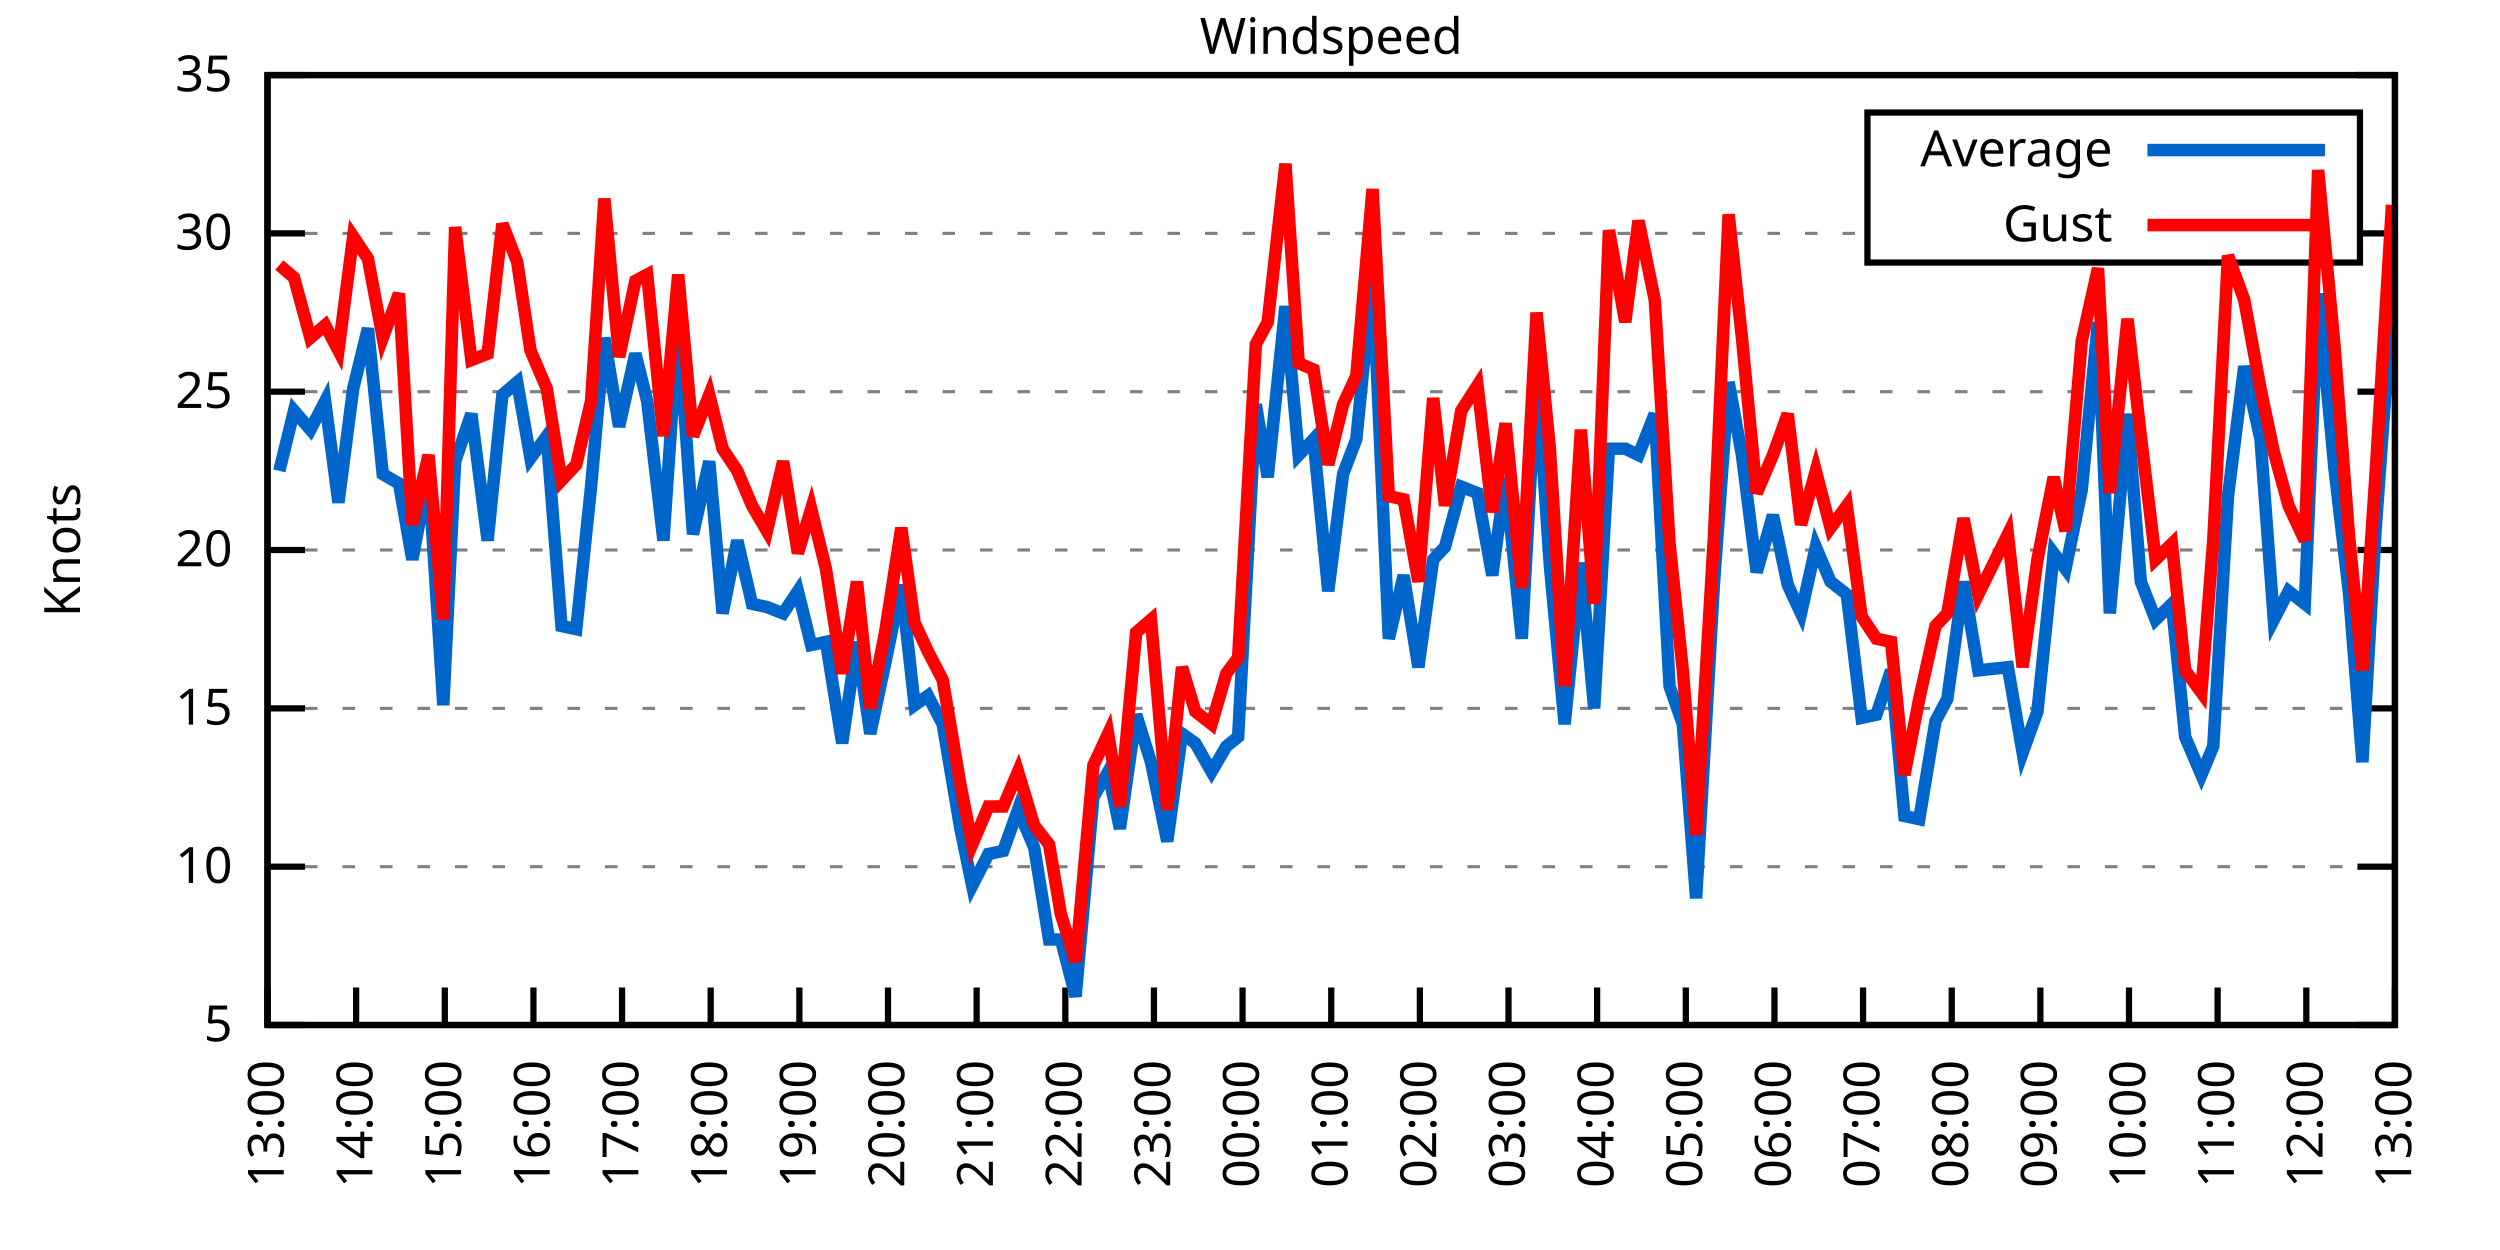
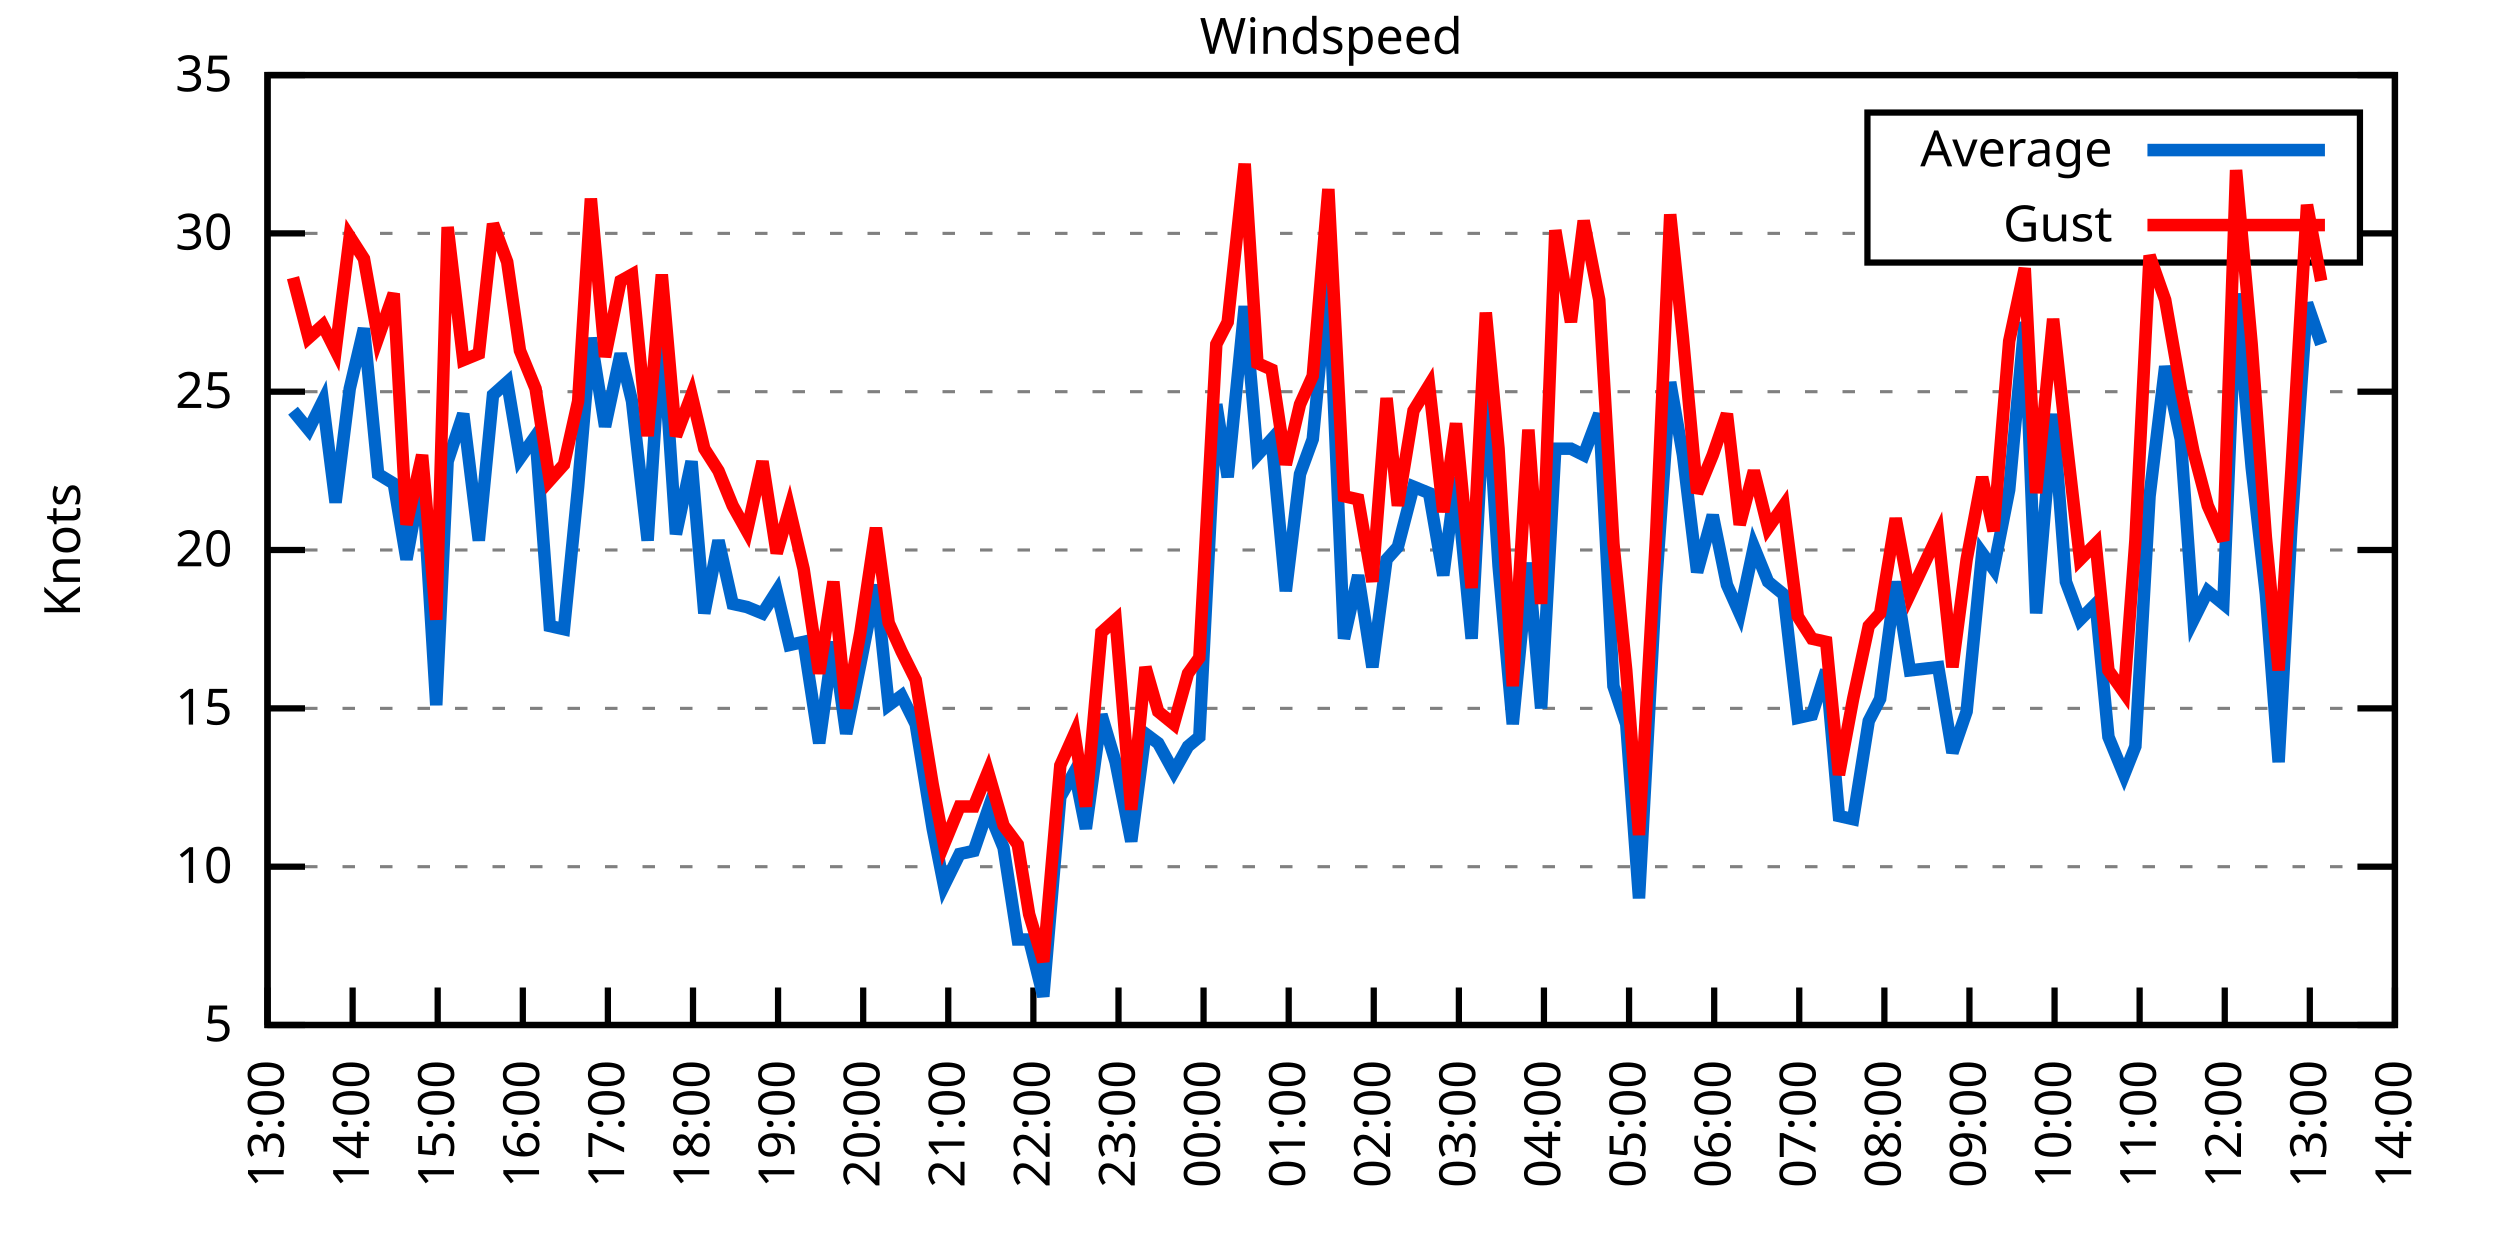
<svg xmlns="http://www.w3.org/2000/svg" xmlns:xlink="http://www.w3.org/1999/xlink" width="400" height="200" viewBox="0 0 400 200">
  <g id="gnuplot_canvas">
    <rect x="0" y="0" width="400" height="200" fill="none" />
    <defs>
      <circle id="gpDot" r="0.5" stroke-width="0.5" stroke="currentColor" />
      <path id="gpPt0" stroke-width="0.333" stroke="currentColor" d="M-1,0 h2 M0,-1 v2" />
      <path id="gpPt1" stroke-width="0.333" stroke="currentColor" d="M-1,-1 L1,1 M1,-1 L-1,1" />
      <path id="gpPt2" stroke-width="0.333" stroke="currentColor" d="M-1,0 L1,0 M0,-1 L0,1 M-1,-1 L1,1 M-1,1 L1,-1" />
      <rect id="gpPt3" stroke-width="0.333" stroke="currentColor" x="-1" y="-1" width="2" height="2" />
      <rect id="gpPt4" stroke-width="0.333" stroke="currentColor" fill="currentColor" x="-1" y="-1" width="2" height="2" />
      <circle id="gpPt5" stroke-width="0.333" stroke="currentColor" cx="0" cy="0" r="1" />
      <use xlink:href="#gpPt5" id="gpPt6" fill="currentColor" stroke="none" />
      <path id="gpPt7" stroke-width="0.333" stroke="currentColor" d="M0,-1.33 L-1.33,0.67 L1.33,0.67 z" />
      <use xlink:href="#gpPt7" id="gpPt8" fill="currentColor" stroke="none" />
      <use xlink:href="#gpPt7" id="gpPt9" stroke="currentColor" transform="rotate(180)" />
      <use xlink:href="#gpPt9" id="gpPt10" fill="currentColor" stroke="none" />
      <use xlink:href="#gpPt3" id="gpPt11" stroke="currentColor" transform="rotate(45)" />
      <use xlink:href="#gpPt11" id="gpPt12" fill="currentColor" stroke="none" />
      <path id="gpPt13" stroke-width="0.333" stroke="currentColor" d="M0,1.330 L1.265,0.411 L0.782,-1.067 L-0.782,-1.076 L-1.265,0.411 z" />
      <use xlink:href="#gpPt13" id="gpPt14" fill="currentColor" stroke="none" />
      <filter id="textbox" filterUnits="objectBoundingBox" x="0" y="0" height="1" width="1">
        <feFlood flood-color="white" flood-opacity="1" result="bgnd" />
        <feComposite in="SourceGraphic" in2="bgnd" operator="atop" />
      </filter>
      <filter id="greybox" filterUnits="objectBoundingBox" x="0" y="0" height="1" width="1">
        <feFlood flood-color="lightgrey" flood-opacity="1" result="grey" />
        <feComposite in="SourceGraphic" in2="grey" operator="atop" />
      </filter>
    </defs>
    <g fill="none" color="white" stroke="currentColor" stroke-width="1.00" stroke-linecap="butt" stroke-linejoin="miter">
</g>
    <g fill="none" color="black" stroke="currentColor" stroke-width="1.00" stroke-linecap="butt" stroke-linejoin="miter">
      <g stroke="none" shape-rendering="crispEdges">
        <polygon fill="rgb(255, 255, 255)" points="42.80,164.00 383.18,164.00 383.18,12.02 42.80,12.02 " />
      </g>
    </g>
    <g fill="none" color="black" stroke="currentColor" stroke-width="1.00" stroke-linecap="butt" stroke-linejoin="miter">
</g>
    <g fill="none" color="black" stroke="black" stroke-width="0.50" stroke-linecap="butt" stroke-linejoin="miter">
</g>
    <g fill="none" color="gray" stroke="currentColor" stroke-width="0.50" stroke-linecap="butt" stroke-linejoin="miter">
      <path stroke="gray" stroke-dasharray="2,4" class="gridline" d="M42.80,164.00 L383.19,164.00  " />
    </g>
    <g fill="none" color="gray" stroke="gray" stroke-width="1.00" stroke-linecap="butt" stroke-linejoin="miter">
</g>
    <g fill="none" color="black" stroke="currentColor" stroke-width="1.00" stroke-linecap="butt" stroke-linejoin="miter">
      <path stroke="black" d="M42.80,164.00 L48.80,164.00 M383.19,164.00 L377.19,164.00  " />
      <g transform="translate(37.20,166.60)" stroke="none" fill="black" font-family="Sans" font-size="8.00" text-anchor="end">
        <text>
          <tspan font-family="Sans"> 5</tspan>
        </text>
      </g>
    </g>
    <g fill="none" color="black" stroke="currentColor" stroke-width="1.00" stroke-linecap="butt" stroke-linejoin="miter">
</g>
    <g fill="none" color="black" stroke="black" stroke-width="0.50" stroke-linecap="butt" stroke-linejoin="miter">
</g>
    <g fill="none" color="gray" stroke="currentColor" stroke-width="0.50" stroke-linecap="butt" stroke-linejoin="miter">
      <path stroke="gray" stroke-dasharray="2,4" class="gridline" d="M42.80,138.67 L383.19,138.67  " />
    </g>
    <g fill="none" color="gray" stroke="gray" stroke-width="1.00" stroke-linecap="butt" stroke-linejoin="miter">
</g>
    <g fill="none" color="black" stroke="currentColor" stroke-width="1.00" stroke-linecap="butt" stroke-linejoin="miter">
      <path stroke="black" d="M42.80,138.67 L48.80,138.67 M383.19,138.67 L377.19,138.67  " />
      <g transform="translate(37.20,141.27)" stroke="none" fill="black" font-family="Sans" font-size="8.00" text-anchor="end">
        <text>
          <tspan font-family="Sans"> 10</tspan>
        </text>
      </g>
    </g>
    <g fill="none" color="black" stroke="currentColor" stroke-width="1.00" stroke-linecap="butt" stroke-linejoin="miter">
</g>
    <g fill="none" color="black" stroke="black" stroke-width="0.50" stroke-linecap="butt" stroke-linejoin="miter">
</g>
    <g fill="none" color="gray" stroke="currentColor" stroke-width="0.50" stroke-linecap="butt" stroke-linejoin="miter">
      <path stroke="gray" stroke-dasharray="2,4" class="gridline" d="M42.80,113.34 L383.19,113.34  " />
    </g>
    <g fill="none" color="gray" stroke="gray" stroke-width="1.00" stroke-linecap="butt" stroke-linejoin="miter">
</g>
    <g fill="none" color="black" stroke="currentColor" stroke-width="1.00" stroke-linecap="butt" stroke-linejoin="miter">
      <path stroke="black" d="M42.80,113.34 L48.80,113.34 M383.19,113.34 L377.19,113.34  " />
      <g transform="translate(37.20,115.94)" stroke="none" fill="black" font-family="Sans" font-size="8.00" text-anchor="end">
        <text>
          <tspan font-family="Sans"> 15</tspan>
        </text>
      </g>
    </g>
    <g fill="none" color="black" stroke="currentColor" stroke-width="1.00" stroke-linecap="butt" stroke-linejoin="miter">
</g>
    <g fill="none" color="black" stroke="black" stroke-width="0.50" stroke-linecap="butt" stroke-linejoin="miter">
</g>
    <g fill="none" color="gray" stroke="currentColor" stroke-width="0.50" stroke-linecap="butt" stroke-linejoin="miter">
      <path stroke="gray" stroke-dasharray="2,4" class="gridline" d="M42.80,88.00 L383.19,88.00  " />
    </g>
    <g fill="none" color="gray" stroke="gray" stroke-width="1.00" stroke-linecap="butt" stroke-linejoin="miter">
</g>
    <g fill="none" color="black" stroke="currentColor" stroke-width="1.00" stroke-linecap="butt" stroke-linejoin="miter">
      <path stroke="black" d="M42.80,88.00 L48.80,88.00 M383.19,88.00 L377.19,88.00  " />
      <g transform="translate(37.20,90.60)" stroke="none" fill="black" font-family="Sans" font-size="8.00" text-anchor="end">
        <text>
          <tspan font-family="Sans"> 20</tspan>
        </text>
      </g>
    </g>
    <g fill="none" color="black" stroke="currentColor" stroke-width="1.00" stroke-linecap="butt" stroke-linejoin="miter">
</g>
    <g fill="none" color="black" stroke="black" stroke-width="0.50" stroke-linecap="butt" stroke-linejoin="miter">
</g>
    <g fill="none" color="gray" stroke="currentColor" stroke-width="0.50" stroke-linecap="butt" stroke-linejoin="miter">
      <path stroke="gray" stroke-dasharray="2,4" class="gridline" d="M42.80,62.67 L383.19,62.67  " />
    </g>
    <g fill="none" color="gray" stroke="gray" stroke-width="1.00" stroke-linecap="butt" stroke-linejoin="miter">
</g>
    <g fill="none" color="black" stroke="currentColor" stroke-width="1.00" stroke-linecap="butt" stroke-linejoin="miter">
      <path stroke="black" d="M42.80,62.67 L48.80,62.67 M383.19,62.67 L377.19,62.67  " />
      <g transform="translate(37.20,65.27)" stroke="none" fill="black" font-family="Sans" font-size="8.00" text-anchor="end">
        <text>
          <tspan font-family="Sans"> 25</tspan>
        </text>
      </g>
    </g>
    <g fill="none" color="black" stroke="currentColor" stroke-width="1.00" stroke-linecap="butt" stroke-linejoin="miter">
</g>
    <g fill="none" color="black" stroke="black" stroke-width="0.50" stroke-linecap="butt" stroke-linejoin="miter">
</g>
    <g fill="none" color="gray" stroke="currentColor" stroke-width="0.50" stroke-linecap="butt" stroke-linejoin="miter">
      <path stroke="gray" stroke-dasharray="2,4" class="gridline" d="M42.80,37.34 L298.79,37.34 M377.59,37.34 L383.19,37.34  " />
    </g>
    <g fill="none" color="gray" stroke="gray" stroke-width="1.00" stroke-linecap="butt" stroke-linejoin="miter">
</g>
    <g fill="none" color="black" stroke="currentColor" stroke-width="1.00" stroke-linecap="butt" stroke-linejoin="miter">
      <path stroke="black" d="M42.80,37.34 L48.80,37.34 M383.19,37.34 L377.19,37.34  " />
      <g transform="translate(37.20,39.94)" stroke="none" fill="black" font-family="Sans" font-size="8.00" text-anchor="end">
        <text>
          <tspan font-family="Sans"> 30</tspan>
        </text>
      </g>
    </g>
    <g fill="none" color="black" stroke="currentColor" stroke-width="1.00" stroke-linecap="butt" stroke-linejoin="miter">
</g>
    <g fill="none" color="black" stroke="black" stroke-width="0.50" stroke-linecap="butt" stroke-linejoin="miter">
</g>
    <g fill="none" color="gray" stroke="currentColor" stroke-width="0.50" stroke-linecap="butt" stroke-linejoin="miter">
      <path stroke="gray" stroke-dasharray="2,4" class="gridline" d="M42.80,12.01 L383.19,12.01  " />
    </g>
    <g fill="none" color="gray" stroke="gray" stroke-width="1.00" stroke-linecap="butt" stroke-linejoin="miter">
</g>
    <g fill="none" color="black" stroke="currentColor" stroke-width="1.00" stroke-linecap="butt" stroke-linejoin="miter">
      <path stroke="black" d="M42.80,12.01 L48.80,12.01 M383.19,12.01 L377.19,12.01  " />
      <g transform="translate(37.20,14.61)" stroke="none" fill="black" font-family="Sans" font-size="8.00" text-anchor="end">
        <text>
          <tspan font-family="Sans"> 35</tspan>
        </text>
      </g>
    </g>
    <g fill="none" color="black" stroke="currentColor" stroke-width="1.00" stroke-linecap="butt" stroke-linejoin="miter">
      <path stroke="black" d="M42.80,164.00 L42.80,158.00  " />
      <g transform="translate(45.40,169.60) rotate(270.00)" stroke="none" fill="black" font-family="Sans" font-size="8.00" text-anchor="end">
        <text>
          <tspan font-family="Sans">13:00</tspan>
        </text>
      </g>
    </g>
    <g fill="none" color="black" stroke="currentColor" stroke-width="1.00" stroke-linecap="butt" stroke-linejoin="miter">
-       <path stroke="black" d="M56.98,164.00 L56.98,158.00  " />
-       <g transform="translate(59.58,169.60) rotate(270.00)" stroke="none" fill="black" font-family="Sans" font-size="8.00" text-anchor="end">
+       <path stroke="black" d="M56.42,164.00 L56.42,158.00  " />
+       <g transform="translate(59.02,169.60) rotate(270.00)" stroke="none" fill="black" font-family="Sans" font-size="8.00" text-anchor="end">
        <text>
          <tspan font-family="Sans">14:00</tspan>
        </text>
      </g>
    </g>
    <g fill="none" color="black" stroke="currentColor" stroke-width="1.00" stroke-linecap="butt" stroke-linejoin="miter">
-       <path stroke="black" d="M71.17,164.00 L71.17,158.00  " />
-       <g transform="translate(73.77,169.60) rotate(270.00)" stroke="none" fill="black" font-family="Sans" font-size="8.00" text-anchor="end">
+       <path stroke="black" d="M70.03,164.00 L70.03,158.00  " />
+       <g transform="translate(72.63,169.60) rotate(270.00)" stroke="none" fill="black" font-family="Sans" font-size="8.00" text-anchor="end">
        <text>
          <tspan font-family="Sans">15:00</tspan>
        </text>
      </g>
    </g>
    <g fill="none" color="black" stroke="currentColor" stroke-width="1.00" stroke-linecap="butt" stroke-linejoin="miter">
-       <path stroke="black" d="M85.35,164.00 L85.35,158.00  " />
-       <g transform="translate(87.95,169.60) rotate(270.00)" stroke="none" fill="black" font-family="Sans" font-size="8.00" text-anchor="end">
+       <path stroke="black" d="M83.65,164.00 L83.65,158.00  " />
+       <g transform="translate(86.25,169.60) rotate(270.00)" stroke="none" fill="black" font-family="Sans" font-size="8.00" text-anchor="end">
        <text>
          <tspan font-family="Sans">16:00</tspan>
        </text>
      </g>
    </g>
    <g fill="none" color="black" stroke="currentColor" stroke-width="1.00" stroke-linecap="butt" stroke-linejoin="miter">
-       <path stroke="black" d="M99.53,164.00 L99.53,158.00  " />
-       <g transform="translate(102.13,169.60) rotate(270.00)" stroke="none" fill="black" font-family="Sans" font-size="8.00" text-anchor="end">
+       <path stroke="black" d="M97.26,164.00 L97.26,158.00  " />
+       <g transform="translate(99.86,169.60) rotate(270.00)" stroke="none" fill="black" font-family="Sans" font-size="8.00" text-anchor="end">
        <text>
          <tspan font-family="Sans">17:00</tspan>
        </text>
      </g>
    </g>
    <g fill="none" color="black" stroke="currentColor" stroke-width="1.00" stroke-linecap="butt" stroke-linejoin="miter">
-       <path stroke="black" d="M113.71,164.00 L113.71,158.00  " />
-       <g transform="translate(116.31,169.60) rotate(270.00)" stroke="none" fill="black" font-family="Sans" font-size="8.00" text-anchor="end">
+       <path stroke="black" d="M110.88,164.00 L110.88,158.00  " />
+       <g transform="translate(113.48,169.60) rotate(270.00)" stroke="none" fill="black" font-family="Sans" font-size="8.00" text-anchor="end">
        <text>
          <tspan font-family="Sans">18:00</tspan>
        </text>
      </g>
    </g>
    <g fill="none" color="black" stroke="currentColor" stroke-width="1.00" stroke-linecap="butt" stroke-linejoin="miter">
-       <path stroke="black" d="M127.90,164.00 L127.90,158.00  " />
-       <g transform="translate(130.50,169.60) rotate(270.00)" stroke="none" fill="black" font-family="Sans" font-size="8.00" text-anchor="end">
+       <path stroke="black" d="M124.49,164.00 L124.49,158.00  " />
+       <g transform="translate(127.09,169.60) rotate(270.00)" stroke="none" fill="black" font-family="Sans" font-size="8.00" text-anchor="end">
        <text>
          <tspan font-family="Sans">19:00</tspan>
        </text>
      </g>
    </g>
    <g fill="none" color="black" stroke="currentColor" stroke-width="1.00" stroke-linecap="butt" stroke-linejoin="miter">
-       <path stroke="black" d="M142.08,164.00 L142.08,158.00  " />
-       <g transform="translate(144.68,169.60) rotate(270.00)" stroke="none" fill="black" font-family="Sans" font-size="8.00" text-anchor="end">
+       <path stroke="black" d="M138.11,164.00 L138.11,158.00  " />
+       <g transform="translate(140.71,169.60) rotate(270.00)" stroke="none" fill="black" font-family="Sans" font-size="8.00" text-anchor="end">
        <text>
          <tspan font-family="Sans">20:00</tspan>
        </text>
      </g>
    </g>
    <g fill="none" color="black" stroke="currentColor" stroke-width="1.00" stroke-linecap="butt" stroke-linejoin="miter">
-       <path stroke="black" d="M156.26,164.00 L156.26,158.00  " />
-       <g transform="translate(158.86,169.60) rotate(270.00)" stroke="none" fill="black" font-family="Sans" font-size="8.00" text-anchor="end">
+       <path stroke="black" d="M151.72,164.00 L151.72,158.00  " />
+       <g transform="translate(154.32,169.60) rotate(270.00)" stroke="none" fill="black" font-family="Sans" font-size="8.00" text-anchor="end">
        <text>
          <tspan font-family="Sans">21:00</tspan>
        </text>
      </g>
    </g>
    <g fill="none" color="black" stroke="currentColor" stroke-width="1.00" stroke-linecap="butt" stroke-linejoin="miter">
-       <path stroke="black" d="M170.45,164.00 L170.45,158.00  " />
-       <g transform="translate(173.05,169.60) rotate(270.00)" stroke="none" fill="black" font-family="Sans" font-size="8.00" text-anchor="end">
+       <path stroke="black" d="M165.34,164.00 L165.34,158.00  " />
+       <g transform="translate(167.94,169.60) rotate(270.00)" stroke="none" fill="black" font-family="Sans" font-size="8.00" text-anchor="end">
        <text>
          <tspan font-family="Sans">22:00</tspan>
        </text>
      </g>
    </g>
    <g fill="none" color="black" stroke="currentColor" stroke-width="1.00" stroke-linecap="butt" stroke-linejoin="miter">
-       <path stroke="black" d="M184.63,164.00 L184.63,158.00  " />
-       <g transform="translate(187.23,169.60) rotate(270.00)" stroke="none" fill="black" font-family="Sans" font-size="8.00" text-anchor="end">
+       <path stroke="black" d="M178.96,164.00 L178.96,158.00  " />
+       <g transform="translate(181.56,169.60) rotate(270.00)" stroke="none" fill="black" font-family="Sans" font-size="8.00" text-anchor="end">
        <text>
          <tspan font-family="Sans">23:00</tspan>
        </text>
      </g>
    </g>
    <g fill="none" color="black" stroke="currentColor" stroke-width="1.00" stroke-linecap="butt" stroke-linejoin="miter">
-       <path stroke="black" d="M198.81,164.00 L198.81,158.00  " />
-       <g transform="translate(201.41,169.60) rotate(270.00)" stroke="none" fill="black" font-family="Sans" font-size="8.00" text-anchor="end">
+       <path stroke="black" d="M192.57,164.00 L192.57,158.00  " />
+       <g transform="translate(195.17,169.60) rotate(270.00)" stroke="none" fill="black" font-family="Sans" font-size="8.00" text-anchor="end">
        <text>
          <tspan font-family="Sans">00:00</tspan>
        </text>
      </g>
    </g>
    <g fill="none" color="black" stroke="currentColor" stroke-width="1.00" stroke-linecap="butt" stroke-linejoin="miter">
-       <path stroke="black" d="M213.00,164.00 L213.00,158.00  " />
-       <g transform="translate(215.60,169.60) rotate(270.00)" stroke="none" fill="black" font-family="Sans" font-size="8.00" text-anchor="end">
+       <path stroke="black" d="M206.19,164.00 L206.19,158.00  " />
+       <g transform="translate(208.79,169.60) rotate(270.00)" stroke="none" fill="black" font-family="Sans" font-size="8.00" text-anchor="end">
        <text>
          <tspan font-family="Sans">01:00</tspan>
        </text>
      </g>
    </g>
    <g fill="none" color="black" stroke="currentColor" stroke-width="1.00" stroke-linecap="butt" stroke-linejoin="miter">
-       <path stroke="black" d="M227.18,164.00 L227.18,158.00  " />
-       <g transform="translate(229.78,169.60) rotate(270.00)" stroke="none" fill="black" font-family="Sans" font-size="8.00" text-anchor="end">
+       <path stroke="black" d="M219.80,164.00 L219.80,158.00  " />
+       <g transform="translate(222.40,169.60) rotate(270.00)" stroke="none" fill="black" font-family="Sans" font-size="8.00" text-anchor="end">
        <text>
          <tspan font-family="Sans">02:00</tspan>
        </text>
      </g>
    </g>
    <g fill="none" color="black" stroke="currentColor" stroke-width="1.00" stroke-linecap="butt" stroke-linejoin="miter">
-       <path stroke="black" d="M241.36,164.00 L241.36,158.00  " />
-       <g transform="translate(243.96,169.60) rotate(270.00)" stroke="none" fill="black" font-family="Sans" font-size="8.00" text-anchor="end">
+       <path stroke="black" d="M233.42,164.00 L233.42,158.00  " />
+       <g transform="translate(236.02,169.60) rotate(270.00)" stroke="none" fill="black" font-family="Sans" font-size="8.00" text-anchor="end">
        <text>
          <tspan font-family="Sans">03:00</tspan>
        </text>
      </g>
    </g>
    <g fill="none" color="black" stroke="currentColor" stroke-width="1.00" stroke-linecap="butt" stroke-linejoin="miter">
-       <path stroke="black" d="M255.54,164.00 L255.54,158.00  " />
-       <g transform="translate(258.14,169.60) rotate(270.00)" stroke="none" fill="black" font-family="Sans" font-size="8.00" text-anchor="end">
+       <path stroke="black" d="M247.03,164.00 L247.03,158.00  " />
+       <g transform="translate(249.63,169.60) rotate(270.00)" stroke="none" fill="black" font-family="Sans" font-size="8.00" text-anchor="end">
        <text>
          <tspan font-family="Sans">04:00</tspan>
        </text>
      </g>
    </g>
    <g fill="none" color="black" stroke="currentColor" stroke-width="1.00" stroke-linecap="butt" stroke-linejoin="miter">
-       <path stroke="black" d="M269.73,164.00 L269.73,158.00  " />
-       <g transform="translate(272.33,169.60) rotate(270.00)" stroke="none" fill="black" font-family="Sans" font-size="8.00" text-anchor="end">
+       <path stroke="black" d="M260.65,164.00 L260.65,158.00  " />
+       <g transform="translate(263.25,169.60) rotate(270.00)" stroke="none" fill="black" font-family="Sans" font-size="8.00" text-anchor="end">
        <text>
          <tspan font-family="Sans">05:00</tspan>
        </text>
      </g>
    </g>
    <g fill="none" color="black" stroke="currentColor" stroke-width="1.00" stroke-linecap="butt" stroke-linejoin="miter">
-       <path stroke="black" d="M283.91,164.00 L283.91,158.00  " />
-       <g transform="translate(286.51,169.60) rotate(270.00)" stroke="none" fill="black" font-family="Sans" font-size="8.00" text-anchor="end">
+       <path stroke="black" d="M274.27,164.00 L274.27,158.00  " />
+       <g transform="translate(276.87,169.60) rotate(270.00)" stroke="none" fill="black" font-family="Sans" font-size="8.00" text-anchor="end">
        <text>
          <tspan font-family="Sans">06:00</tspan>
        </text>
      </g>
    </g>
    <g fill="none" color="black" stroke="currentColor" stroke-width="1.00" stroke-linecap="butt" stroke-linejoin="miter">
-       <path stroke="black" d="M298.09,164.00 L298.09,158.00  " />
-       <g transform="translate(300.69,169.60) rotate(270.00)" stroke="none" fill="black" font-family="Sans" font-size="8.00" text-anchor="end">
+       <path stroke="black" d="M287.88,164.00 L287.88,158.00  " />
+       <g transform="translate(290.48,169.60) rotate(270.00)" stroke="none" fill="black" font-family="Sans" font-size="8.00" text-anchor="end">
        <text>
          <tspan font-family="Sans">07:00</tspan>
        </text>
      </g>
    </g>
    <g fill="none" color="black" stroke="currentColor" stroke-width="1.00" stroke-linecap="butt" stroke-linejoin="miter">
-       <path stroke="black" d="M312.28,164.00 L312.28,158.00  " />
-       <g transform="translate(314.88,169.60) rotate(270.00)" stroke="none" fill="black" font-family="Sans" font-size="8.00" text-anchor="end">
+       <path stroke="black" d="M301.50,164.00 L301.50,158.00  " />
+       <g transform="translate(304.10,169.60) rotate(270.00)" stroke="none" fill="black" font-family="Sans" font-size="8.00" text-anchor="end">
        <text>
          <tspan font-family="Sans">08:00</tspan>
        </text>
      </g>
    </g>
    <g fill="none" color="black" stroke="currentColor" stroke-width="1.00" stroke-linecap="butt" stroke-linejoin="miter">
-       <path stroke="black" d="M326.46,164.00 L326.46,158.00  " />
-       <g transform="translate(329.06,169.60) rotate(270.00)" stroke="none" fill="black" font-family="Sans" font-size="8.00" text-anchor="end">
+       <path stroke="black" d="M315.11,164.00 L315.11,158.00  " />
+       <g transform="translate(317.71,169.60) rotate(270.00)" stroke="none" fill="black" font-family="Sans" font-size="8.00" text-anchor="end">
        <text>
          <tspan font-family="Sans">09:00</tspan>
        </text>
      </g>
    </g>
    <g fill="none" color="black" stroke="currentColor" stroke-width="1.00" stroke-linecap="butt" stroke-linejoin="miter">
-       <path stroke="black" d="M340.64,164.00 L340.64,158.00  " />
-       <g transform="translate(343.24,169.60) rotate(270.00)" stroke="none" fill="black" font-family="Sans" font-size="8.00" text-anchor="end">
+       <path stroke="black" d="M328.73,164.00 L328.73,158.00  " />
+       <g transform="translate(331.33,169.60) rotate(270.00)" stroke="none" fill="black" font-family="Sans" font-size="8.00" text-anchor="end">
        <text>
          <tspan font-family="Sans">10:00</tspan>
        </text>
      </g>
    </g>
    <g fill="none" color="black" stroke="currentColor" stroke-width="1.00" stroke-linecap="butt" stroke-linejoin="miter">
-       <path stroke="black" d="M354.82,164.00 L354.82,158.00  " />
-       <g transform="translate(357.42,169.60) rotate(270.00)" stroke="none" fill="black" font-family="Sans" font-size="8.00" text-anchor="end">
+       <path stroke="black" d="M342.34,164.00 L342.34,158.00  " />
+       <g transform="translate(344.94,169.60) rotate(270.00)" stroke="none" fill="black" font-family="Sans" font-size="8.00" text-anchor="end">
        <text>
          <tspan font-family="Sans">11:00</tspan>
        </text>
      </g>
    </g>
    <g fill="none" color="black" stroke="currentColor" stroke-width="1.00" stroke-linecap="butt" stroke-linejoin="miter">
-       <path stroke="black" d="M369.01,164.00 L369.01,158.00  " />
-       <g transform="translate(371.61,169.60) rotate(270.00)" stroke="none" fill="black" font-family="Sans" font-size="8.00" text-anchor="end">
+       <path stroke="black" d="M355.96,164.00 L355.96,158.00  " />
+       <g transform="translate(358.56,169.60) rotate(270.00)" stroke="none" fill="black" font-family="Sans" font-size="8.00" text-anchor="end">
        <text>
          <tspan font-family="Sans">12:00</tspan>
+         </text>
+       </g>
+     </g>
+     <g fill="none" color="black" stroke="currentColor" stroke-width="1.00" stroke-linecap="butt" stroke-linejoin="miter">
+       <path stroke="black" d="M369.57,164.00 L369.57,158.00  " />
+       <g transform="translate(372.17,169.60) rotate(270.00)" stroke="none" fill="black" font-family="Sans" font-size="8.00" text-anchor="end">
+         <text>
+           <tspan font-family="Sans">13:00</tspan>
        </text>
      </g>
    </g>
    <g fill="none" color="black" stroke="currentColor" stroke-width="1.00" stroke-linecap="butt" stroke-linejoin="miter">
      <path stroke="black" d="M383.19,164.00 L383.19,158.00  " />
      <g transform="translate(385.79,169.60) rotate(270.00)" stroke="none" fill="black" font-family="Sans" font-size="8.00" text-anchor="end">
        <text>
-           <tspan font-family="Sans">13:00</tspan>
+           <tspan font-family="Sans">14:00</tspan>
        </text>
      </g>
    </g>
    <g fill="none" color="black" stroke="currentColor" stroke-width="1.00" stroke-linecap="butt" stroke-linejoin="miter">
</g>
    <g fill="none" color="black" stroke="currentColor" stroke-width="1.00" stroke-linecap="butt" stroke-linejoin="miter">
      <path stroke="black" d="M42.80,12.01 L42.80,164.00 L383.19,164.00 L383.19,12.01 L42.80,12.01 Z  " />
    </g>
    <g fill="none" color="black" stroke="currentColor" stroke-width="1.00" stroke-linecap="butt" stroke-linejoin="miter">
</g>
    <g fill="none" color="black" stroke="currentColor" stroke-width="1.00" stroke-linecap="butt" stroke-linejoin="miter">
      <path stroke="black" d="M298.79,42.01 L298.79,18.01 L377.59,18.01 L377.59,42.01 L298.79,42.01 Z  " />
    </g>
    <g id="Windspeed_plot_1">
      <g fill="none" color="white" stroke="black" stroke-width="2.00" stroke-linecap="butt" stroke-linejoin="miter">
</g>
      <g fill="none" color="black" stroke="currentColor" stroke-width="2.00" stroke-linecap="butt" stroke-linejoin="miter">
        <g transform="translate(337.99,26.61)" stroke="none" fill="black" font-family="Sans" font-size="8.00" text-anchor="end">
          <text>
            <tspan font-family="Sans">Average</tspan>
          </text>
        </g>
      </g>
      <g fill="none" color="black" stroke="currentColor" stroke-width="2.00" stroke-linecap="butt" stroke-linejoin="miter">
-         <path stroke="rgb(  0, 102, 204)" d="M343.59,24.01 L371.99,24.01 M44.69,75.34 L47.05,65.71 L49.66,68.75 L52.02,64.19 L54.15,80.41 L56.51,62.17   L58.87,52.54 L61.24,75.85 L63.84,77.37 L65.97,89.52 L68.57,75.85 L70.93,112.83 L72.82,73.82 L75.42,66.22   L78.02,86.49 L80.38,63.18 L82.75,61.15 L84.88,73.31 L87.48,69.77 L89.84,100.16 L92.20,100.67 L94.57,77.87   L96.70,54.06 L99.06,68.25 L101.66,56.59 L103.55,64.19 L106.15,86.49 L108.51,51.53 L110.88,85.47 L113.48,73.82   L115.61,98.14 L117.97,86.49 L120.33,96.62 L122.70,97.12 L125.30,98.14 L127.66,94.59 L129.79,103.20 L132.15,102.70   L134.75,118.91 L137.12,102.70 L139.24,117.39 L141.61,106.24 L144.21,93.58 L146.34,112.83 L148.46,111.31 L150.83,115.87   L153.66,132.59 L155.55,141.71 L158.15,136.64 L160.52,136.14 L162.88,129.55 L165.48,135.63 L167.85,150.32 L169.74,150.32   L172.10,159.44 L174.94,127.52 L177.30,123.47 L179.19,132.59 L181.79,114.35 L184.16,121.95 L186.76,134.62 L189.12,117.39   L191.25,118.91 L193.85,123.47 L196.21,119.42 L198.10,117.90 L200.94,64.70 L202.83,76.35 L205.67,48.99 L207.79,72.81   L210.16,70.27 L212.52,94.59 L214.89,75.85 L217.01,70.27 L219.61,43.93 L222.21,102.19 L224.58,92.06 L226.94,106.75   L229.31,89.52 L231.20,87.50 L233.80,77.87 L236.40,78.89 L238.76,92.06 L240.89,76.35 L243.49,102.19 L245.85,59.13   L247.98,90.54 L250.34,115.87 L252.94,90.03 L255.07,113.34 L257.43,71.79 L260.04,71.79 L262.16,72.81 L264.76,66.22   L267.13,109.79 L269.25,115.87 L271.38,143.73 L274.22,93.58 L276.58,61.15 L278.71,72.81 L281.07,91.55 L283.67,82.43   L286.04,93.58 L288.16,98.14 L290.53,87.50 L292.89,93.07 L295.49,95.10 L297.86,114.86 L300.22,114.35 L302.58,107.26   L304.71,130.56 L307.08,131.07 L309.68,115.36 L311.57,111.82 L314.17,93.07 L316.53,107.26 L321.26,106.75 L323.62,120.43   L325.99,113.84 L328.59,88.51 L330.48,91.04 L333.08,78.38 L335.68,51.53 L337.57,98.14 L340.40,66.22 L342.53,93.07   L344.90,99.15 L347.50,96.62 L349.62,117.90 L352.22,123.98 L354.12,119.42 L356.48,79.39 L359.08,58.62 L361.68,70.27   L363.81,99.15 L366.17,94.59 L368.77,96.62 L370.90,46.97 L373.50,74.83 L375.86,95.10 L377.99,121.95 L380.12,84.46   L382.72,48.49  " />
+         <path stroke="rgb(  0, 102, 204)" d="M343.59,24.01 L371.99,24.01 M46.88,65.71 L49.38,68.75 L51.65,64.19 L53.69,80.41 L55.96,62.17 L58.23,52.54   L60.50,75.85 L63.00,77.37 L65.04,89.52 L67.54,75.85 L69.80,112.83 L71.62,73.82 L74.12,66.22 L76.61,86.49   L78.88,63.18 L81.15,61.15 L83.19,73.31 L85.69,69.77 L87.96,100.16 L90.23,100.67 L92.50,77.87 L94.54,54.06   L96.81,68.25 L99.30,56.59 L101.12,64.19 L103.62,86.49 L105.89,51.53 L108.15,85.47 L110.65,73.82 L112.69,98.14   L114.96,86.49 L117.23,96.62 L119.50,97.12 L122.00,98.14 L124.27,94.59 L126.31,103.20 L128.58,102.70 L131.07,118.91   L133.34,102.70 L135.39,117.39 L137.66,106.24 L140.15,93.58 L142.19,112.83 L144.24,111.31 L146.51,115.87 L149.23,132.59   L151.04,141.71 L153.54,136.64 L155.81,136.14 L158.08,129.55 L160.57,135.63 L162.84,150.32 L164.66,150.32 L166.93,159.44   L169.65,127.52 L171.92,123.47 L173.74,132.59 L176.23,114.35 L178.50,121.95 L181.00,134.62 L183.27,117.39 L185.31,118.91   L187.81,123.47 L190.08,119.42 L191.89,117.90 L194.61,64.70 L196.43,76.35 L199.15,48.99 L201.19,72.81 L203.46,70.27   L205.73,94.59 L208.00,75.85 L210.04,70.27 L212.54,43.93 L215.04,102.19 L217.31,92.06 L219.58,106.75 L221.85,89.52   L223.66,87.50 L226.16,77.87 L228.65,78.89 L230.92,92.06 L232.96,76.35 L235.46,102.19 L237.73,59.13 L239.77,90.54   L242.04,115.87 L244.54,90.03 L246.58,113.34 L248.85,71.79 L251.35,71.79 L253.39,72.81 L255.88,66.22 L258.15,109.79   L260.20,115.87 L262.24,143.73 L264.96,93.58 L267.23,61.15 L269.27,72.81 L271.54,91.55 L274.04,82.43 L276.31,93.58   L278.35,98.14 L280.62,87.50 L282.89,93.07 L285.38,95.10 L287.65,114.86 L289.92,114.35 L292.19,107.26 L294.23,130.56   L296.50,131.07 L299.00,115.36 L300.82,111.82 L303.31,93.07 L305.58,107.26 L310.12,106.75 L312.39,120.43 L314.66,113.84   L317.15,88.51 L318.97,91.04 L321.47,78.38 L323.96,51.53 L325.78,98.14 L328.50,66.22 L330.54,93.07 L332.81,99.15   L335.31,96.62 L337.35,117.90 L339.85,123.98 L341.66,119.42 L343.93,79.39 L346.43,58.62 L348.92,70.27 L350.97,99.15   L353.24,94.59 L355.73,96.62 L357.77,46.97 L360.27,74.83 L362.54,95.10 L364.58,121.95 L366.62,84.46 L369.12,48.49   L371.39,55.07  " />
      </g>
    </g>
    <g id="Windspeed_plot_2">
      <g fill="none" color="black" stroke="currentColor" stroke-width="2.00" stroke-linecap="butt" stroke-linejoin="miter">
        <g transform="translate(337.99,38.61)" stroke="none" fill="black" font-family="Sans" font-size="8.00" text-anchor="end">
          <text>
            <tspan font-family="Sans">Gust</tspan>
          </text>
        </g>
      </g>
      <g fill="none" color="black" stroke="currentColor" stroke-width="2.00" stroke-linecap="butt" stroke-linejoin="miter">
-         <path stroke="rgb(255,   0,   0)" d="M343.59,36.01 L371.99,36.01 M44.69,42.41 L47.05,44.43 L49.66,54.06 L52.02,52.03 L54.15,56.09 L56.51,37.85   L58.87,41.39 L61.24,54.06 L63.84,46.97 L65.97,83.95 L68.57,72.81 L70.93,99.15 L72.82,36.33 L75.42,57.61   L78.02,56.59 L80.38,35.82 L82.75,41.90 L84.88,56.09 L87.48,62.17 L89.84,76.86 L92.20,74.33 L94.57,64.19   L96.70,31.77 L99.06,57.10 L101.66,44.94 L103.55,43.93 L106.15,69.77 L108.51,43.93 L110.88,69.77 L113.48,63.18   L115.61,71.79 L117.97,75.34 L120.33,80.91 L122.70,84.97 L125.30,73.82 L127.66,88.51 L129.79,81.42 L132.15,91.04   L134.75,107.76 L137.12,93.07 L139.24,113.34 L141.61,101.18 L144.21,84.46 L146.34,99.66 L148.46,104.22 L150.83,108.78   L153.66,125.50 L155.55,135.12 L158.15,129.04 L160.52,129.04 L162.88,123.47 L165.48,132.08 L167.85,135.12 L169.74,146.27   L172.10,153.87 L174.94,122.46 L177.30,117.39 L179.19,129.04 L181.79,101.18 L184.16,99.15 L186.76,129.55 L189.12,106.75   L191.25,113.84 L193.85,115.87 L196.21,107.76 L198.10,105.23 L200.94,55.07 L202.83,51.53 L205.67,26.20 L207.79,58.11   L210.16,59.13 L212.52,74.33 L214.89,64.70 L217.01,60.14 L219.61,30.25 L222.21,79.39 L224.58,79.90 L226.94,93.07   L229.31,63.69 L231.20,80.91 L233.80,65.71 L236.40,61.66 L238.76,81.93 L240.89,67.74 L243.49,94.08 L245.85,50.01   L247.98,71.79 L250.34,109.79 L252.94,68.75 L255.07,96.62 L257.43,36.84 L260.04,51.53 L262.16,35.32 L264.76,47.98   L267.13,86.99 L269.25,107.26 L271.38,133.60 L274.22,85.98 L276.58,34.30 L278.71,54.06 L281.07,78.89 L283.67,72.81   L286.04,66.22 L288.16,83.95 L290.53,75.34 L292.89,84.46 L295.49,80.91 L297.86,98.64 L300.22,102.19 L302.58,102.70   L304.71,123.98 L307.08,111.82 L309.68,100.16 L311.57,98.14 L314.17,82.94 L316.53,95.10 L321.26,85.47 L323.62,106.75   L325.99,89.52 L328.59,76.35 L330.48,84.97 L333.08,54.57 L335.68,42.91 L337.57,78.89 L340.40,51.02 L342.53,69.77   L344.90,89.52 L347.50,86.99 L349.62,107.26 L352.22,110.80 L354.12,86.49 L356.48,40.89 L359.08,47.98 L361.68,62.17   L363.81,72.30 L366.17,80.91 L368.77,86.49 L370.90,27.21 L373.50,55.07 L375.86,85.98 L377.99,107.26 L380.12,75.34   L382.72,32.78  " />
+         <path stroke="rgb(255,   0,   0)" d="M343.59,36.01 L371.99,36.01 M46.88,44.43 L49.38,54.06 L51.65,52.03 L53.69,56.09 L55.96,37.85 L58.23,41.39   L60.50,54.06 L63.00,46.97 L65.04,83.95 L67.54,72.81 L69.80,99.15 L71.62,36.33 L74.12,57.61 L76.61,56.59   L78.88,35.82 L81.15,41.90 L83.19,56.09 L85.69,62.17 L87.96,76.86 L90.23,74.33 L92.50,64.19 L94.54,31.77   L96.81,57.10 L99.30,44.94 L101.12,43.93 L103.62,69.77 L105.89,43.93 L108.15,69.77 L110.65,63.18 L112.69,71.79   L114.96,75.34 L117.23,80.91 L119.50,84.97 L122.00,73.82 L124.27,88.51 L126.31,81.42 L128.58,91.04 L131.07,107.76   L133.34,93.07 L135.39,113.34 L137.66,101.18 L140.15,84.46 L142.19,99.66 L144.24,104.22 L146.51,108.78 L149.23,125.50   L151.04,135.12 L153.54,129.04 L155.81,129.04 L158.08,123.47 L160.57,132.08 L162.84,135.12 L164.66,146.27 L166.93,153.87   L169.65,122.46 L171.92,117.39 L173.74,129.04 L176.23,101.18 L178.50,99.15 L181.00,129.55 L183.27,106.75 L185.31,113.84   L187.81,115.87 L190.08,107.76 L191.89,105.23 L194.61,55.07 L196.43,51.53 L199.15,26.20 L201.19,58.11 L203.46,59.13   L205.73,74.33 L208.00,64.70 L210.04,60.14 L212.54,30.25 L215.04,79.39 L217.31,79.90 L219.58,93.07 L221.85,63.69   L223.66,80.91 L226.16,65.71 L228.65,61.66 L230.92,81.93 L232.96,67.74 L235.46,94.08 L237.73,50.01 L239.77,71.79   L242.04,109.79 L244.54,68.75 L246.58,96.62 L248.85,36.84 L251.35,51.53 L253.39,35.32 L255.88,47.98 L258.15,86.99   L260.20,107.26 L262.24,133.60 L264.96,85.98 L267.23,34.30 L269.27,54.06 L271.54,78.89 L274.04,72.81 L276.31,66.22   L278.35,83.95 L280.62,75.34 L282.89,84.46 L285.38,80.91 L287.65,98.64 L289.92,102.19 L292.19,102.70 L294.23,123.98   L296.50,111.82 L299.00,100.16 L300.82,98.14 L303.31,82.94 L305.58,95.10 L310.12,85.47 L312.39,106.75 L314.66,89.52   L317.15,76.35 L318.97,84.97 L321.47,54.57 L323.96,42.91 L325.78,78.89 L328.50,51.02 L330.54,69.77 L332.81,89.52   L335.31,86.99 L337.35,107.26 L339.85,110.80 L341.66,86.49 L343.93,40.89 L346.43,47.98 L348.92,62.17 L350.97,72.30   L353.24,80.91 L355.73,86.49 L357.77,27.21 L360.27,55.07 L362.54,85.98 L364.58,107.26 L366.62,75.34 L369.12,32.78   L371.39,44.94  " />
      </g>
    </g>
    <g fill="none" color="black" stroke="currentColor" stroke-width="2.00" stroke-linecap="butt" stroke-linejoin="miter">
</g>
    <g fill="none" color="black" stroke="black" stroke-width="1.00" stroke-linecap="butt" stroke-linejoin="miter">
</g>
    <g fill="none" color="black" stroke="currentColor" stroke-width="1.00" stroke-linecap="butt" stroke-linejoin="miter">
      <path stroke="black" d="M42.80,12.01 L42.80,164.00 L383.19,164.00 L383.19,12.01 L42.80,12.01 Z  " />
      <g transform="translate(12.80,88.01) rotate(270.00)" stroke="none" fill="black" font-family="Sans" font-size="8.00" text-anchor="middle">
        <text>
          <tspan font-family="Sans">Knots</tspan>
        </text>
      </g>
    </g>
    <g fill="none" color="black" stroke="currentColor" stroke-width="1.00" stroke-linecap="butt" stroke-linejoin="miter">
</g>
    <g fill="none" color="black" stroke="currentColor" stroke-width="1.00" stroke-linecap="butt" stroke-linejoin="miter">
      <g transform="translate(212.99,8.61)" stroke="none" fill="black" font-family="Sans" font-size="8.00" text-anchor="middle">
        <text>
          <tspan font-family="Sans">Windspeed</tspan>
        </text>
      </g>
    </g>
    <g fill="none" color="black" stroke="currentColor" stroke-width="1.00" stroke-linecap="butt" stroke-linejoin="miter">
</g>
  </g>
</svg>
